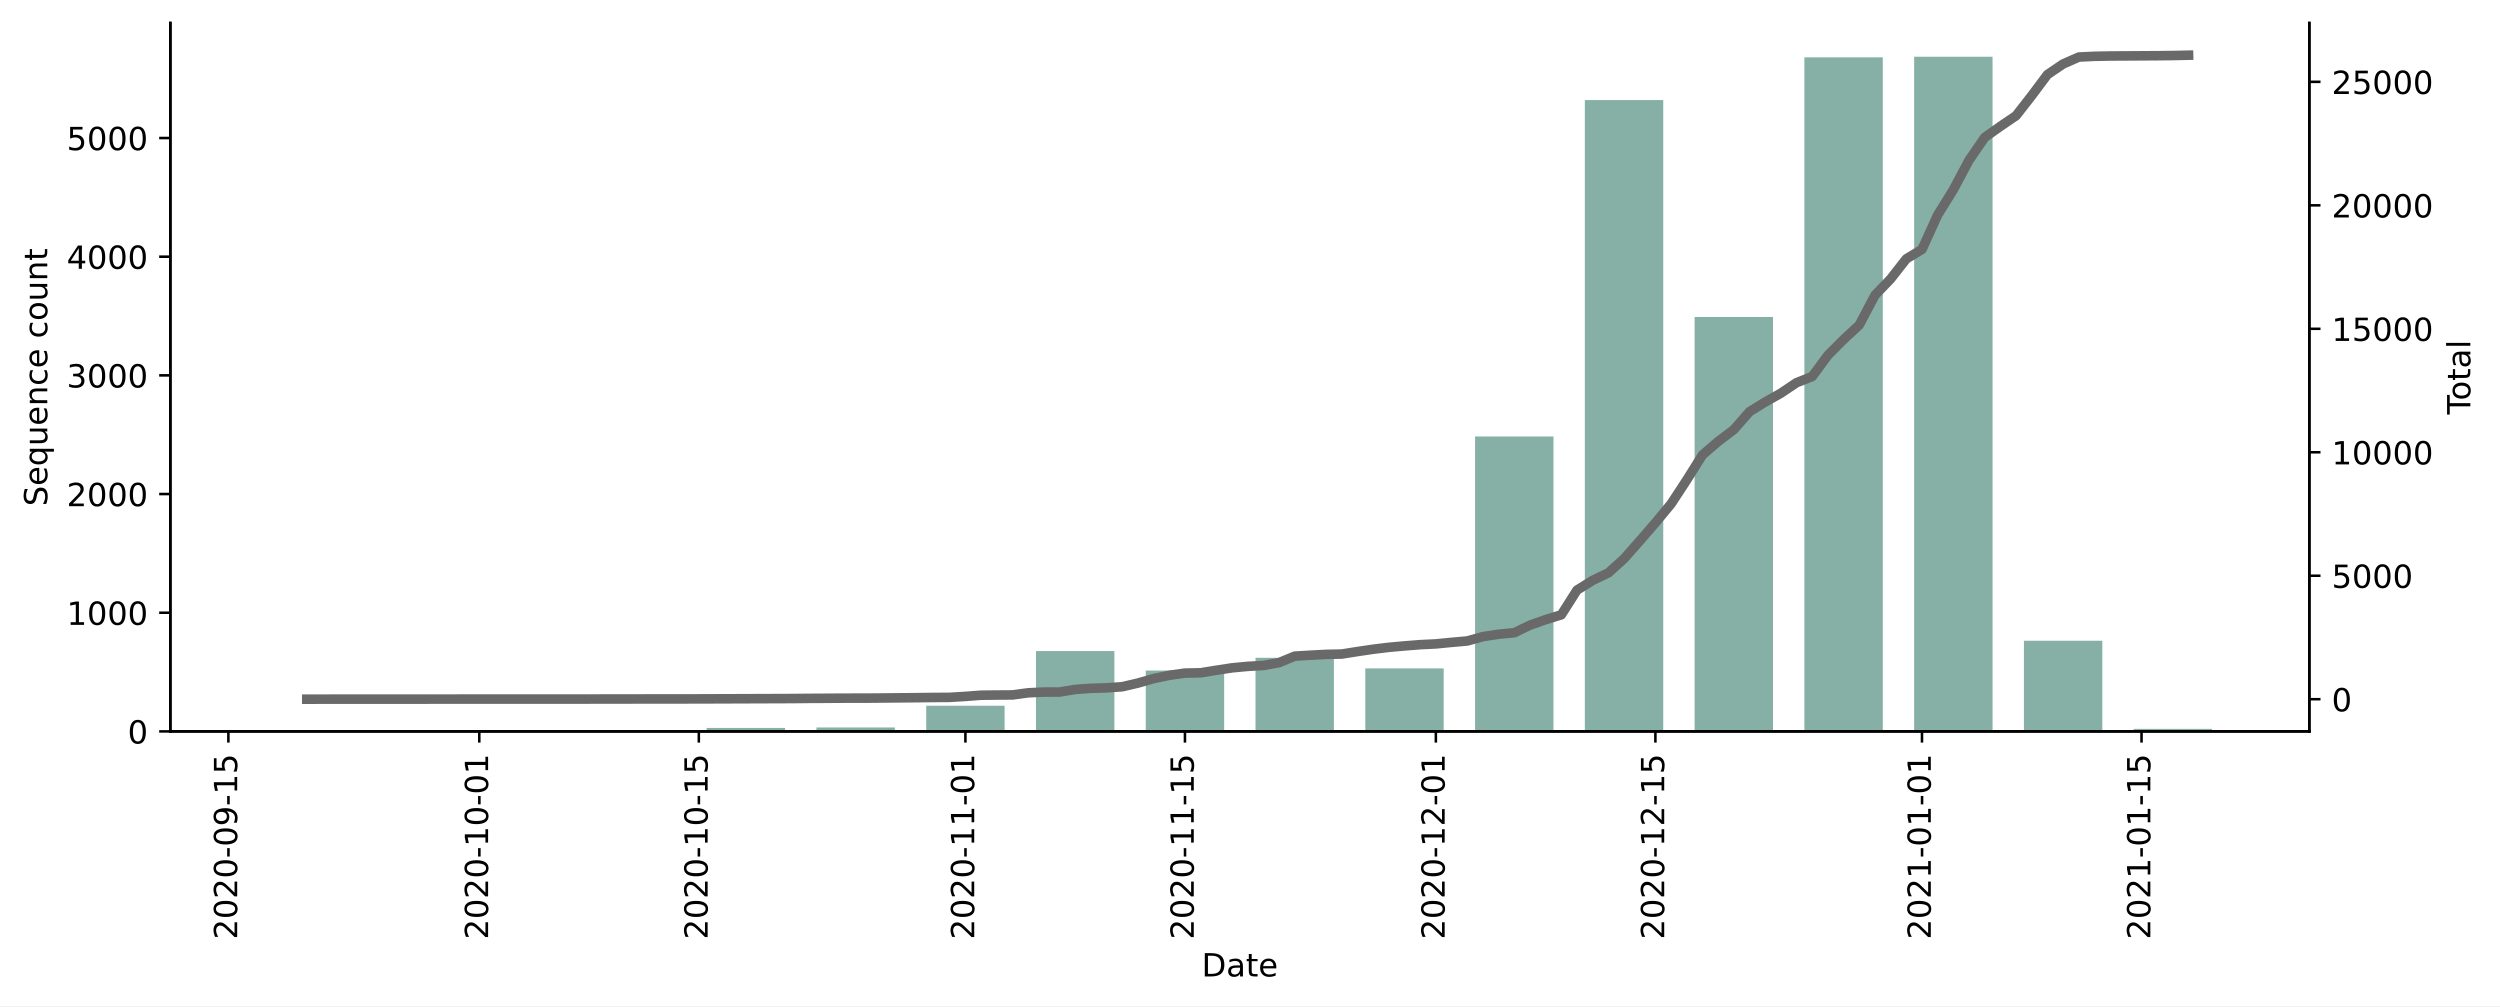
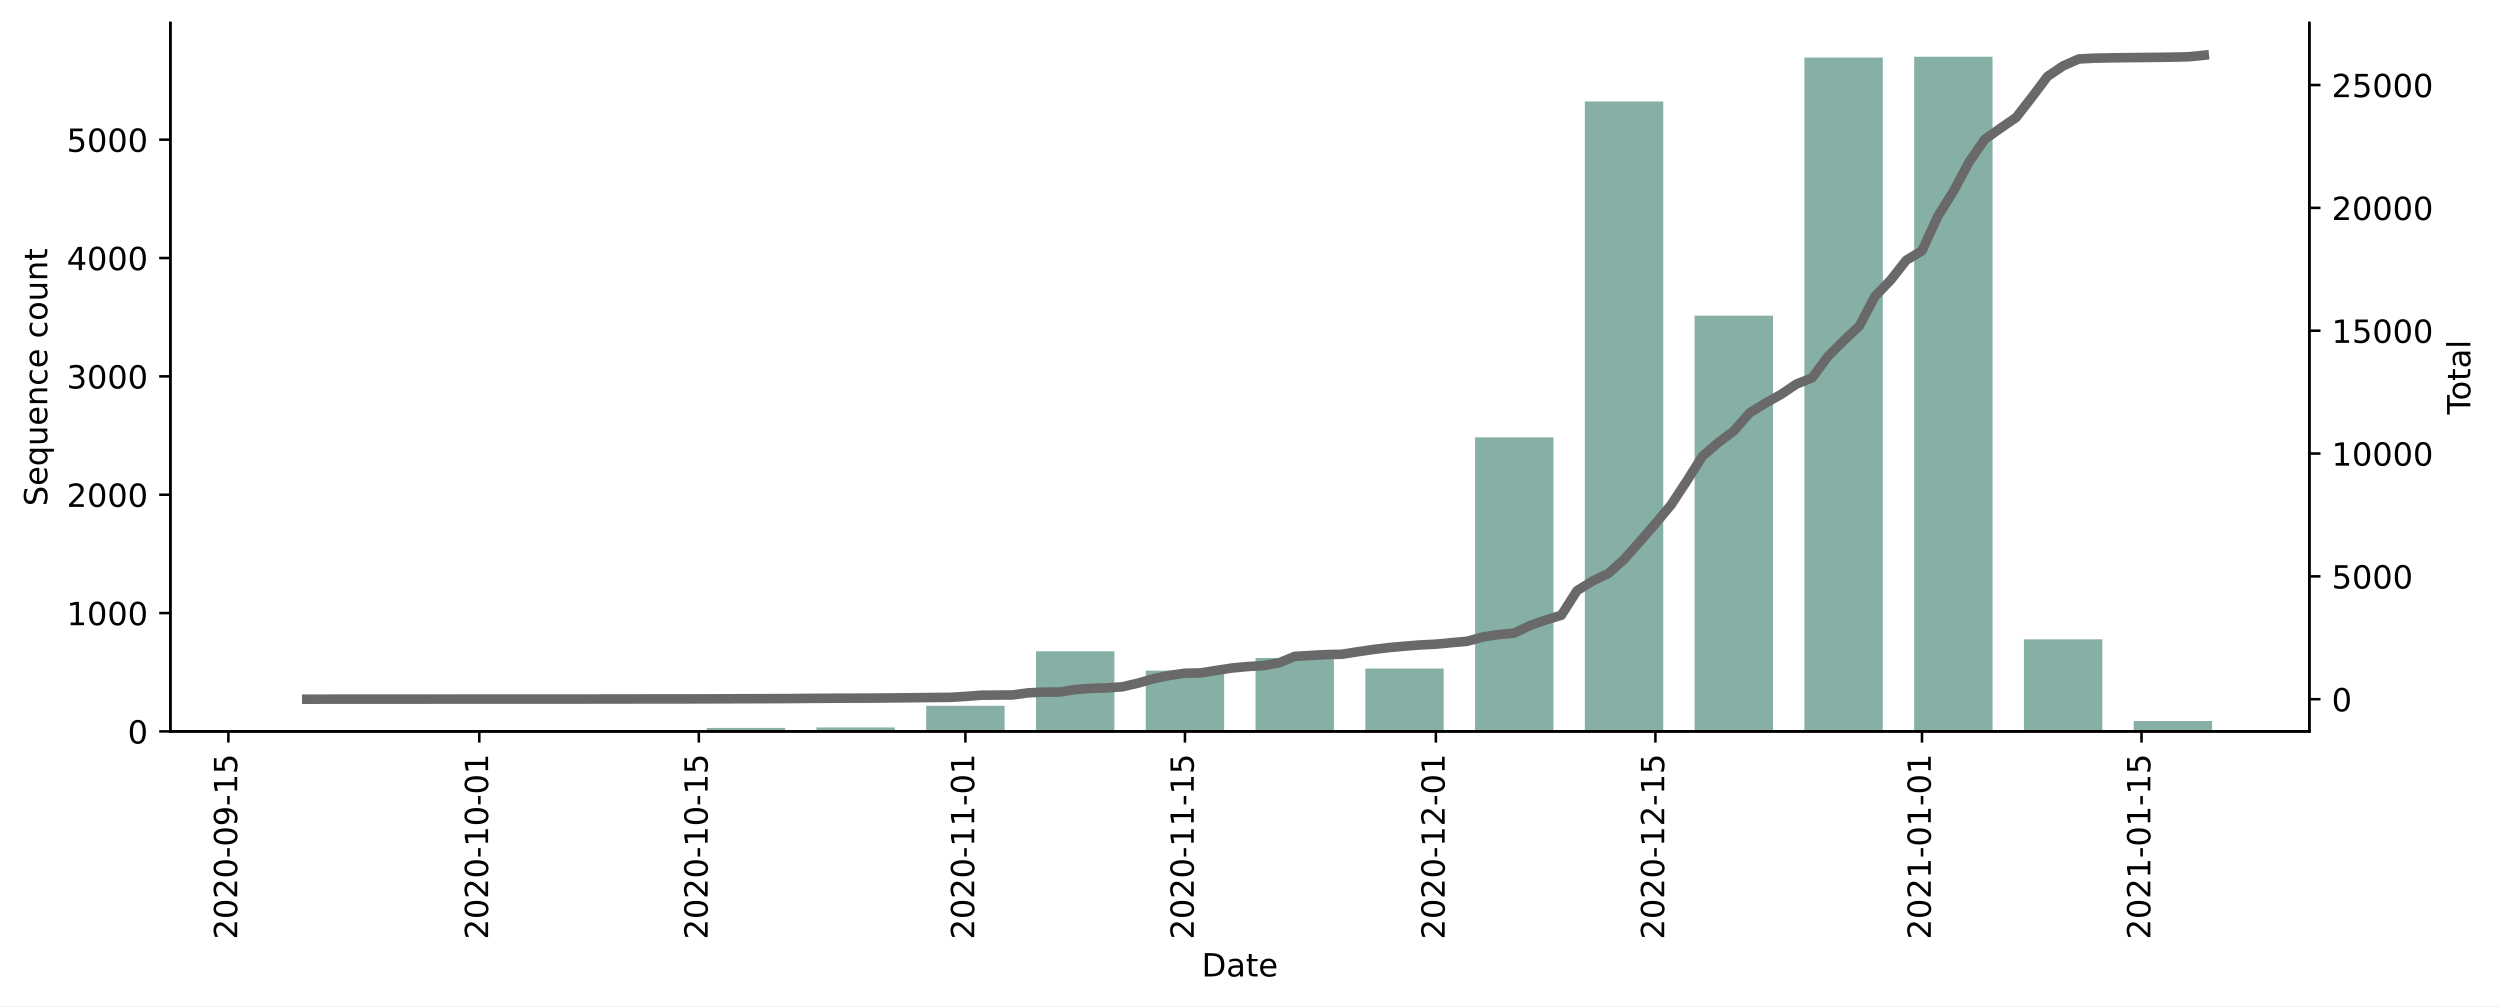
<svg xmlns="http://www.w3.org/2000/svg" xmlns:xlink="http://www.w3.org/1999/xlink" height="314.954pt" version="1.1" viewBox="0 0 782.619 314.954" width="782.619pt">
  <defs>
    <style type="text/css">*{stroke-linecap:butt;stroke-linejoin:round;}</style>
  </defs>
  <g id="figure_1">
    <g id="patch_1">
      <path d="M 0 314.954  L 782.619 314.954  L 782.619 0  L 0 0  z " style="fill:#ffffff;" />
    </g>
    <g id="axes_1">
      <g id="patch_2">
        <path d="M 53.328 228.96  L 722.928 228.96  L 722.928 7.2  L 53.328 7.2  z " style="fill:#ffffff;" />
      </g>
      <g id="patch_3">
-         <path clip-path="url(#pf64f28a100)" d="M 83.764 228.96  L 108.31 228.96  L 108.31 228.849  L 83.764 228.849  z " style="fill:#86b0a6;" />
+         <path clip-path="url(#pe768610cd9)" d="M 83.764 228.96  L 108.31 228.96  L 108.31 228.849  L 83.764 228.849  z " style="fill:#86b0a6;" />
      </g>
      <g id="patch_4">
-         <path clip-path="url(#pf64f28a100)" d="M 118.128 228.96  L 142.674 228.96  L 142.674 228.849  L 118.128 228.849  z " style="fill:#86b0a6;" />
+         <path clip-path="url(#pe768610cd9)" d="M 118.128 228.96  L 142.674 228.96  L 142.674 228.849  L 118.128 228.849  z " style="fill:#86b0a6;" />
      </g>
      <g id="patch_5">
-         <path clip-path="url(#pf64f28a100)" d="M 152.492 228.96  L 177.037 228.96  L 177.037 228.923  L 152.492 228.923  z " style="fill:#86b0a6;" />
+         <path clip-path="url(#pe768610cd9)" d="M 152.492 228.96  L 177.037 228.96  L 177.037 228.923  L 152.492 228.923  z " style="fill:#86b0a6;" />
      </g>
      <g id="patch_6">
-         <path clip-path="url(#pf64f28a100)" d="M 186.855 228.96  L 211.401 228.96  L 211.401 228.737  L 186.855 228.737  z " style="fill:#86b0a6;" />
+         <path clip-path="url(#pe768610cd9)" d="M 186.855 228.96  L 211.401 228.96  L 211.401 228.738  L 186.855 228.738  z " style="fill:#86b0a6;" />
      </g>
      <g id="patch_7">
-         <path clip-path="url(#pf64f28a100)" d="M 221.219 228.96  L 245.764 228.96  L 245.764 227.883  L 221.219 227.883  z " style="fill:#86b0a6;" />
+         <path clip-path="url(#pe768610cd9)" d="M 221.219 228.96  L 245.764 228.96  L 245.764 227.886  L 221.219 227.886  z " style="fill:#86b0a6;" />
      </g>
      <g id="patch_8">
-         <path clip-path="url(#pf64f28a100)" d="M 255.583 228.96  L 280.128 228.96  L 280.128 227.734  L 255.583 227.734  z " style="fill:#86b0a6;" />
+         <path clip-path="url(#pe768610cd9)" d="M 255.583 228.96  L 280.128 228.96  L 280.128 227.737  L 255.583 227.737  z " style="fill:#86b0a6;" />
      </g>
      <g id="patch_9">
-         <path clip-path="url(#pf64f28a100)" d="M 289.946 228.96  L 314.492 228.96  L 314.492 220.936  L 289.946 220.936  z " style="fill:#86b0a6;" />
+         <path clip-path="url(#pe768610cd9)" d="M 289.946 228.96  L 314.492 228.96  L 314.492 220.958  L 289.946 220.958  z " style="fill:#86b0a6;" />
      </g>
      <g id="patch_10">
-         <path clip-path="url(#pf64f28a100)" d="M 324.31 228.96  L 348.855 228.96  L 348.855 203.809  L 324.31 203.809  z " style="fill:#86b0a6;" />
+         <path clip-path="url(#pe768610cd9)" d="M 324.31 228.96  L 348.855 228.96  L 348.855 203.88  L 324.31 203.88  z " style="fill:#86b0a6;" />
      </g>
      <g id="patch_11">
-         <path clip-path="url(#pf64f28a100)" d="M 358.674 228.96  L 383.219 228.96  L 383.219 209.902  L 358.674 209.902  z " style="fill:#86b0a6;" />
+         <path clip-path="url(#pe768610cd9)" d="M 358.674 228.96  L 383.219 228.96  L 383.219 209.955  L 358.674 209.955  z " style="fill:#86b0a6;" />
      </g>
      <g id="patch_12">
-         <path clip-path="url(#pf64f28a100)" d="M 393.037 228.96  L 417.583 228.96  L 417.583 205.927  L 393.037 205.927  z " style="fill:#86b0a6;" />
+         <path clip-path="url(#pe768610cd9)" d="M 393.037 228.96  L 417.583 228.96  L 417.583 205.991  L 393.037 205.991  z " style="fill:#86b0a6;" />
      </g>
      <g id="patch_13">
-         <path clip-path="url(#pf64f28a100)" d="M 427.401 228.96  L 451.946 228.96  L 451.946 209.233  L 427.401 209.233  z " style="fill:#86b0a6;" />
+         <path clip-path="url(#pe768610cd9)" d="M 427.401 228.96  L 451.946 228.96  L 451.946 209.289  L 427.401 209.289  z " style="fill:#86b0a6;" />
      </g>
      <g id="patch_14">
-         <path clip-path="url(#pf64f28a100)" d="M 461.764 228.96  L 486.31 228.96  L 486.31 136.641  L 461.764 136.641  z " style="fill:#86b0a6;" />
+         <path clip-path="url(#pe768610cd9)" d="M 461.764 228.96  L 486.31 228.96  L 486.31 136.9  L 461.764 136.9  z " style="fill:#86b0a6;" />
      </g>
      <g id="patch_15">
-         <path clip-path="url(#pf64f28a100)" d="M 496.128 228.96  L 520.674 228.96  L 520.674 31.32  L 496.128 31.32  z " style="fill:#86b0a6;" />
+         <path clip-path="url(#pe768610cd9)" d="M 496.128 228.96  L 520.674 228.96  L 520.674 31.763  L 496.128 31.763  z " style="fill:#86b0a6;" />
      </g>
      <g id="patch_16">
-         <path clip-path="url(#pf64f28a100)" d="M 530.492 228.96  L 555.037 228.96  L 555.037 99.231  L 530.492 99.231  z " style="fill:#86b0a6;" />
+         <path clip-path="url(#pe768610cd9)" d="M 530.492 228.96  L 555.037 228.96  L 555.037 98.817  L 530.492 98.817  z " style="fill:#86b0a6;" />
      </g>
      <g id="patch_17">
-         <path clip-path="url(#pf64f28a100)" d="M 564.855 228.96  L 589.401 228.96  L 589.401 17.946  L 564.855 17.946  z " style="fill:#86b0a6;" />
+         <path clip-path="url(#pe768610cd9)" d="M 564.855 228.96  L 589.401 228.96  L 589.401 18.019  L 564.855 18.019  z " style="fill:#86b0a6;" />
      </g>
      <g id="patch_18">
-         <path clip-path="url(#pf64f28a100)" d="M 599.219 228.96  L 623.764 228.96  L 623.764 17.76  L 599.219 17.76  z " style="fill:#86b0a6;" />
+         <path clip-path="url(#pe768610cd9)" d="M 599.219 228.96  L 623.764 228.96  L 623.764 17.76  L 599.219 17.76  z " style="fill:#86b0a6;" />
      </g>
      <g id="patch_19">
-         <path clip-path="url(#pf64f28a100)" d="M 633.583 228.96  L 658.128 228.96  L 658.128 200.577  L 633.583 200.577  z " style="fill:#86b0a6;" />
+         <path clip-path="url(#pe768610cd9)" d="M 633.583 228.96  L 658.128 228.96  L 658.128 200.138  L 633.583 200.138  z " style="fill:#86b0a6;" />
      </g>
      <g id="patch_20">
-         <path clip-path="url(#pf64f28a100)" d="M 667.946 228.96  L 692.492 228.96  L 692.492 228.18  L 667.946 228.18  z " style="fill:#86b0a6;" />
+         <path clip-path="url(#pe768610cd9)" d="M 667.946 228.96  L 692.492 228.96  L 692.492 225.7  L 667.946 225.7  z " style="fill:#86b0a6;" />
      </g>
      <g id="matplotlib.axis_1">
        <g id="xtick_1">
          <g id="line2d_1">
            <defs>
-               <path d="M 0 0  L 0 3.5  " id="ma7236c4610" style="stroke:#000000;stroke-width:0.8;" />
+               <path d="M 0 0  L 0 3.5  " id="m9753670682" style="stroke:#000000;stroke-width:0.8;" />
            </defs>
            <g>
-               <use style="stroke:#000000;stroke-width:0.8;" x="71.492" xlink:href="#ma7236c4610" y="228.96" />
+               <use style="stroke:#000000;stroke-width:0.8;" x="71.492" xlink:href="#m9753670682" y="228.96" />
            </g>
          </g>
          <g id="text_1">
            <g transform="translate(74.25114 294.0756)rotate(-90)scale(0.1 -0.1)">
              <defs>
                <path d="M 19.188 8.297  L 53.609 8.297  L 53.609 0  L 7.328 0  L 7.328 8.297  Q 12.938 14.109 22.625 23.891  Q 32.328 33.688 34.812 36.531  Q 39.547 41.844 41.422 45.531  Q 43.312 49.219 43.312 52.781  Q 43.312 58.594 39.234 62.25  Q 35.156 65.922 28.609 65.922  Q 23.969 65.922 18.812 64.312  Q 13.672 62.703 7.812 59.422  L 7.812 69.391  Q 13.766 71.781 18.938 73  Q 24.125 74.219 28.422 74.219  Q 39.75 74.219 46.484 68.547  Q 53.219 62.891 53.219 53.422  Q 53.219 48.922 51.531 44.891  Q 49.859 40.875 45.406 35.406  Q 44.188 33.984 37.641 27.219  Q 31.109 20.453 19.188 8.297  z " id="DejaVuSans-50" />
                <path d="M 31.781 66.406  Q 24.172 66.406 20.328 58.906  Q 16.5 51.422 16.5 36.375  Q 16.5 21.391 20.328 13.891  Q 24.172 6.391 31.781 6.391  Q 39.453 6.391 43.281 13.891  Q 47.125 21.391 47.125 36.375  Q 47.125 51.422 43.281 58.906  Q 39.453 66.406 31.781 66.406  z M 31.781 74.219  Q 44.047 74.219 50.516 64.516  Q 56.984 54.828 56.984 36.375  Q 56.984 17.969 50.516 8.266  Q 44.047 -1.422 31.781 -1.422  Q 19.531 -1.422 13.062 8.266  Q 6.594 17.969 6.594 36.375  Q 6.594 54.828 13.062 64.516  Q 19.531 74.219 31.781 74.219  z " id="DejaVuSans-48" />
                <path d="M 4.891 31.391  L 31.203 31.391  L 31.203 23.391  L 4.891 23.391  z " id="DejaVuSans-45" />
                <path d="M 10.984 1.516  L 10.984 10.5  Q 14.703 8.734 18.5 7.812  Q 22.312 6.891 25.984 6.891  Q 35.75 6.891 40.891 13.453  Q 46.047 20.016 46.781 33.406  Q 43.953 29.203 39.594 26.953  Q 35.25 24.703 29.984 24.703  Q 19.047 24.703 12.672 31.312  Q 6.297 37.938 6.297 49.422  Q 6.297 60.641 12.938 67.422  Q 19.578 74.219 30.609 74.219  Q 43.266 74.219 49.922 64.516  Q 56.594 54.828 56.594 36.375  Q 56.594 19.141 48.406 8.859  Q 40.234 -1.422 26.422 -1.422  Q 22.703 -1.422 18.891 -0.688  Q 15.094 0.047 10.984 1.516  z M 30.609 32.422  Q 37.25 32.422 41.125 36.953  Q 45.016 41.5 45.016 49.422  Q 45.016 57.281 41.125 61.844  Q 37.25 66.406 30.609 66.406  Q 23.969 66.406 20.094 61.844  Q 16.219 57.281 16.219 49.422  Q 16.219 41.5 20.094 36.953  Q 23.969 32.422 30.609 32.422  z " id="DejaVuSans-57" />
                <path d="M 12.406 8.297  L 28.516 8.297  L 28.516 63.922  L 10.984 60.406  L 10.984 69.391  L 28.422 72.906  L 38.281 72.906  L 38.281 8.297  L 54.391 8.297  L 54.391 0  L 12.406 0  z " id="DejaVuSans-49" />
                <path d="M 10.797 72.906  L 49.516 72.906  L 49.516 64.594  L 19.828 64.594  L 19.828 46.734  Q 21.969 47.469 24.109 47.828  Q 26.266 48.188 28.422 48.188  Q 40.625 48.188 47.75 41.5  Q 54.891 34.812 54.891 23.391  Q 54.891 11.625 47.562 5.094  Q 40.234 -1.422 26.906 -1.422  Q 22.312 -1.422 17.547 -0.641  Q 12.797 0.141 7.719 1.703  L 7.719 11.625  Q 12.109 9.234 16.797 8.062  Q 21.484 6.891 26.703 6.891  Q 35.156 6.891 40.078 11.328  Q 45.016 15.766 45.016 23.391  Q 45.016 31 40.078 35.438  Q 35.156 39.891 26.703 39.891  Q 22.75 39.891 18.812 39.016  Q 14.891 38.141 10.797 36.281  z " id="DejaVuSans-53" />
              </defs>
              <use xlink:href="#DejaVuSans-50" />
              <use x="63.623" xlink:href="#DejaVuSans-48" />
              <use x="127.246" xlink:href="#DejaVuSans-50" />
              <use x="190.869" xlink:href="#DejaVuSans-48" />
              <use x="254.492" xlink:href="#DejaVuSans-45" />
              <use x="290.576" xlink:href="#DejaVuSans-48" />
              <use x="354.199" xlink:href="#DejaVuSans-57" />
              <use x="417.822" xlink:href="#DejaVuSans-45" />
              <use x="453.906" xlink:href="#DejaVuSans-49" />
              <use x="517.529" xlink:href="#DejaVuSans-53" />
            </g>
          </g>
        </g>
        <g id="xtick_2">
          <g id="line2d_2">
            <g>
-               <use style="stroke:#000000;stroke-width:0.8;" x="150.037" xlink:href="#ma7236c4610" y="228.96" />
+               <use style="stroke:#000000;stroke-width:0.8;" x="150.037" xlink:href="#m9753670682" y="228.96" />
            </g>
          </g>
          <g id="text_2">
            <g transform="translate(152.7966 294.0756)rotate(-90)scale(0.1 -0.1)">
              <use xlink:href="#DejaVuSans-50" />
              <use x="63.623" xlink:href="#DejaVuSans-48" />
              <use x="127.246" xlink:href="#DejaVuSans-50" />
              <use x="190.869" xlink:href="#DejaVuSans-48" />
              <use x="254.492" xlink:href="#DejaVuSans-45" />
              <use x="290.576" xlink:href="#DejaVuSans-49" />
              <use x="354.199" xlink:href="#DejaVuSans-48" />
              <use x="417.822" xlink:href="#DejaVuSans-45" />
              <use x="453.906" xlink:href="#DejaVuSans-48" />
              <use x="517.529" xlink:href="#DejaVuSans-49" />
            </g>
          </g>
        </g>
        <g id="xtick_3">
          <g id="line2d_3">
            <g>
-               <use style="stroke:#000000;stroke-width:0.8;" x="218.764" xlink:href="#ma7236c4610" y="228.96" />
+               <use style="stroke:#000000;stroke-width:0.8;" x="218.764" xlink:href="#m9753670682" y="228.96" />
            </g>
          </g>
          <g id="text_3">
            <g transform="translate(221.5239 294.0756)rotate(-90)scale(0.1 -0.1)">
              <use xlink:href="#DejaVuSans-50" />
              <use x="63.623" xlink:href="#DejaVuSans-48" />
              <use x="127.246" xlink:href="#DejaVuSans-50" />
              <use x="190.869" xlink:href="#DejaVuSans-48" />
              <use x="254.492" xlink:href="#DejaVuSans-45" />
              <use x="290.576" xlink:href="#DejaVuSans-49" />
              <use x="354.199" xlink:href="#DejaVuSans-48" />
              <use x="417.822" xlink:href="#DejaVuSans-45" />
              <use x="453.906" xlink:href="#DejaVuSans-49" />
              <use x="517.529" xlink:href="#DejaVuSans-53" />
            </g>
          </g>
        </g>
        <g id="xtick_4">
          <g id="line2d_4">
            <g>
-               <use style="stroke:#000000;stroke-width:0.8;" x="302.219" xlink:href="#ma7236c4610" y="228.96" />
+               <use style="stroke:#000000;stroke-width:0.8;" x="302.219" xlink:href="#m9753670682" y="228.96" />
            </g>
          </g>
          <g id="text_4">
            <g transform="translate(304.9784 294.0756)rotate(-90)scale(0.1 -0.1)">
              <use xlink:href="#DejaVuSans-50" />
              <use x="63.623" xlink:href="#DejaVuSans-48" />
              <use x="127.246" xlink:href="#DejaVuSans-50" />
              <use x="190.869" xlink:href="#DejaVuSans-48" />
              <use x="254.492" xlink:href="#DejaVuSans-45" />
              <use x="290.576" xlink:href="#DejaVuSans-49" />
              <use x="354.199" xlink:href="#DejaVuSans-49" />
              <use x="417.822" xlink:href="#DejaVuSans-45" />
              <use x="453.906" xlink:href="#DejaVuSans-48" />
              <use x="517.529" xlink:href="#DejaVuSans-49" />
            </g>
          </g>
        </g>
        <g id="xtick_5">
          <g id="line2d_5">
            <g>
-               <use style="stroke:#000000;stroke-width:0.8;" x="370.946" xlink:href="#ma7236c4610" y="228.96" />
+               <use style="stroke:#000000;stroke-width:0.8;" x="370.946" xlink:href="#m9753670682" y="228.96" />
            </g>
          </g>
          <g id="text_5">
            <g transform="translate(373.7057 294.0756)rotate(-90)scale(0.1 -0.1)">
              <use xlink:href="#DejaVuSans-50" />
              <use x="63.623" xlink:href="#DejaVuSans-48" />
              <use x="127.246" xlink:href="#DejaVuSans-50" />
              <use x="190.869" xlink:href="#DejaVuSans-48" />
              <use x="254.492" xlink:href="#DejaVuSans-45" />
              <use x="290.576" xlink:href="#DejaVuSans-49" />
              <use x="354.199" xlink:href="#DejaVuSans-49" />
              <use x="417.822" xlink:href="#DejaVuSans-45" />
              <use x="453.906" xlink:href="#DejaVuSans-49" />
              <use x="517.529" xlink:href="#DejaVuSans-53" />
            </g>
          </g>
        </g>
        <g id="xtick_6">
          <g id="line2d_6">
            <g>
-               <use style="stroke:#000000;stroke-width:0.8;" x="449.492" xlink:href="#ma7236c4610" y="228.96" />
+               <use style="stroke:#000000;stroke-width:0.8;" x="449.492" xlink:href="#m9753670682" y="228.96" />
            </g>
          </g>
          <g id="text_6">
            <g transform="translate(452.2511 294.0756)rotate(-90)scale(0.1 -0.1)">
              <use xlink:href="#DejaVuSans-50" />
              <use x="63.623" xlink:href="#DejaVuSans-48" />
              <use x="127.246" xlink:href="#DejaVuSans-50" />
              <use x="190.869" xlink:href="#DejaVuSans-48" />
              <use x="254.492" xlink:href="#DejaVuSans-45" />
              <use x="290.576" xlink:href="#DejaVuSans-49" />
              <use x="354.199" xlink:href="#DejaVuSans-50" />
              <use x="417.822" xlink:href="#DejaVuSans-45" />
              <use x="453.906" xlink:href="#DejaVuSans-48" />
              <use x="517.529" xlink:href="#DejaVuSans-49" />
            </g>
          </g>
        </g>
        <g id="xtick_7">
          <g id="line2d_7">
            <g>
-               <use style="stroke:#000000;stroke-width:0.8;" x="518.219" xlink:href="#ma7236c4610" y="228.96" />
+               <use style="stroke:#000000;stroke-width:0.8;" x="518.219" xlink:href="#m9753670682" y="228.96" />
            </g>
          </g>
          <g id="text_7">
            <g transform="translate(520.9784 294.0756)rotate(-90)scale(0.1 -0.1)">
              <use xlink:href="#DejaVuSans-50" />
              <use x="63.623" xlink:href="#DejaVuSans-48" />
              <use x="127.246" xlink:href="#DejaVuSans-50" />
              <use x="190.869" xlink:href="#DejaVuSans-48" />
              <use x="254.492" xlink:href="#DejaVuSans-45" />
              <use x="290.576" xlink:href="#DejaVuSans-49" />
              <use x="354.199" xlink:href="#DejaVuSans-50" />
              <use x="417.822" xlink:href="#DejaVuSans-45" />
              <use x="453.906" xlink:href="#DejaVuSans-49" />
              <use x="517.529" xlink:href="#DejaVuSans-53" />
            </g>
          </g>
        </g>
        <g id="xtick_8">
          <g id="line2d_8">
            <g>
-               <use style="stroke:#000000;stroke-width:0.8;" x="601.674" xlink:href="#ma7236c4610" y="228.96" />
+               <use style="stroke:#000000;stroke-width:0.8;" x="601.674" xlink:href="#m9753670682" y="228.96" />
            </g>
          </g>
          <g id="text_8">
            <g transform="translate(604.433 294.0756)rotate(-90)scale(0.1 -0.1)">
              <use xlink:href="#DejaVuSans-50" />
              <use x="63.623" xlink:href="#DejaVuSans-48" />
              <use x="127.246" xlink:href="#DejaVuSans-50" />
              <use x="190.869" xlink:href="#DejaVuSans-49" />
              <use x="254.492" xlink:href="#DejaVuSans-45" />
              <use x="290.576" xlink:href="#DejaVuSans-48" />
              <use x="354.199" xlink:href="#DejaVuSans-49" />
              <use x="417.822" xlink:href="#DejaVuSans-45" />
              <use x="453.906" xlink:href="#DejaVuSans-48" />
              <use x="517.529" xlink:href="#DejaVuSans-49" />
            </g>
          </g>
        </g>
        <g id="xtick_9">
          <g id="line2d_9">
            <g>
-               <use style="stroke:#000000;stroke-width:0.8;" x="670.401" xlink:href="#ma7236c4610" y="228.96" />
+               <use style="stroke:#000000;stroke-width:0.8;" x="670.401" xlink:href="#m9753670682" y="228.96" />
            </g>
          </g>
          <g id="text_9">
            <g transform="translate(673.1602 294.0756)rotate(-90)scale(0.1 -0.1)">
              <use xlink:href="#DejaVuSans-50" />
              <use x="63.623" xlink:href="#DejaVuSans-48" />
              <use x="127.246" xlink:href="#DejaVuSans-50" />
              <use x="190.869" xlink:href="#DejaVuSans-49" />
              <use x="254.492" xlink:href="#DejaVuSans-45" />
              <use x="290.576" xlink:href="#DejaVuSans-48" />
              <use x="354.199" xlink:href="#DejaVuSans-49" />
              <use x="417.822" xlink:href="#DejaVuSans-45" />
              <use x="453.906" xlink:href="#DejaVuSans-49" />
              <use x="517.529" xlink:href="#DejaVuSans-53" />
            </g>
          </g>
        </g>
        <g id="text_10">
          <g transform="translate(376.1773 305.6741)scale(0.1 -0.1)">
            <defs>
              <path d="M 19.672 64.797  L 19.672 8.109  L 31.594 8.109  Q 46.688 8.109 53.688 14.938  Q 60.688 21.781 60.688 36.531  Q 60.688 51.172 53.688 57.984  Q 46.688 64.797 31.594 64.797  z M 9.812 72.906  L 30.078 72.906  Q 51.266 72.906 61.172 64.094  Q 71.094 55.281 71.094 36.531  Q 71.094 17.672 61.125 8.828  Q 51.172 0 30.078 0  L 9.812 0  z " id="DejaVuSans-68" />
              <path d="M 34.281 27.484  Q 23.391 27.484 19.188 25  Q 14.984 22.516 14.984 16.5  Q 14.984 11.719 18.141 8.906  Q 21.297 6.109 26.703 6.109  Q 34.188 6.109 38.703 11.406  Q 43.219 16.703 43.219 25.484  L 43.219 27.484  z M 52.203 31.203  L 52.203 0  L 43.219 0  L 43.219 8.297  Q 40.141 3.328 35.547 0.953  Q 30.953 -1.422 24.312 -1.422  Q 15.922 -1.422 10.953 3.297  Q 6 8.016 6 15.922  Q 6 25.141 12.172 29.828  Q 18.359 34.516 30.609 34.516  L 43.219 34.516  L 43.219 35.406  Q 43.219 41.609 39.141 45  Q 35.062 48.391 27.688 48.391  Q 23 48.391 18.547 47.266  Q 14.109 46.141 10.016 43.891  L 10.016 52.203  Q 14.938 54.109 19.578 55.047  Q 24.219 56 28.609 56  Q 40.484 56 46.344 49.844  Q 52.203 43.703 52.203 31.203  z " id="DejaVuSans-97" />
              <path d="M 18.312 70.219  L 18.312 54.688  L 36.812 54.688  L 36.812 47.703  L 18.312 47.703  L 18.312 18.016  Q 18.312 11.328 20.141 9.422  Q 21.969 7.516 27.594 7.516  L 36.812 7.516  L 36.812 0  L 27.594 0  Q 17.188 0 13.234 3.875  Q 9.281 7.766 9.281 18.016  L 9.281 47.703  L 2.688 47.703  L 2.688 54.688  L 9.281 54.688  L 9.281 70.219  z " id="DejaVuSans-116" />
              <path d="M 56.203 29.594  L 56.203 25.203  L 14.891 25.203  Q 15.484 15.922 20.484 11.062  Q 25.484 6.203 34.422 6.203  Q 39.594 6.203 44.453 7.469  Q 49.312 8.734 54.109 11.281  L 54.109 2.781  Q 49.266 0.734 44.188 -0.344  Q 39.109 -1.422 33.891 -1.422  Q 20.797 -1.422 13.156 6.188  Q 5.516 13.812 5.516 26.812  Q 5.516 40.234 12.766 48.109  Q 20.016 56 32.328 56  Q 43.359 56 49.781 48.891  Q 56.203 41.797 56.203 29.594  z M 47.219 32.234  Q 47.125 39.594 43.094 43.984  Q 39.062 48.391 32.422 48.391  Q 24.906 48.391 20.391 44.141  Q 15.875 39.891 15.188 32.172  z " id="DejaVuSans-101" />
            </defs>
            <use xlink:href="#DejaVuSans-68" />
            <use x="77.002" xlink:href="#DejaVuSans-97" />
            <use x="138.281" xlink:href="#DejaVuSans-116" />
            <use x="177.49" xlink:href="#DejaVuSans-101" />
          </g>
        </g>
      </g>
      <g id="matplotlib.axis_2">
        <g id="ytick_1">
          <g id="line2d_10">
            <defs>
-               <path d="M 0 0  L -3.5 0  " id="ma48a565b5d" style="stroke:#000000;stroke-width:0.8;" />
+               <path d="M 0 0  L -3.5 0  " id="mdeef27eeb4" style="stroke:#000000;stroke-width:0.8;" />
            </defs>
            <g>
-               <use style="stroke:#000000;stroke-width:0.8;" x="53.328" xlink:href="#ma48a565b5d" y="228.96" />
+               <use style="stroke:#000000;stroke-width:0.8;" x="53.328" xlink:href="#mdeef27eeb4" y="228.96" />
            </g>
          </g>
          <g id="text_11">
            <g transform="translate(39.96563 232.7592)scale(0.1 -0.1)">
              <use xlink:href="#DejaVuSans-48" />
            </g>
          </g>
        </g>
        <g id="ytick_2">
          <g id="line2d_11">
            <g>
-               <use style="stroke:#000000;stroke-width:0.8;" x="53.328" xlink:href="#ma48a565b5d" y="191.81" />
+               <use style="stroke:#000000;stroke-width:0.8;" x="53.328" xlink:href="#mdeef27eeb4" y="191.914" />
            </g>
          </g>
          <g id="text_12">
-             <g transform="translate(20.87813 195.6088)scale(0.1 -0.1)">
+             <g transform="translate(20.87813 195.7131)scale(0.1 -0.1)">
              <use xlink:href="#DejaVuSans-49" />
              <use x="63.623" xlink:href="#DejaVuSans-48" />
              <use x="127.246" xlink:href="#DejaVuSans-48" />
              <use x="190.869" xlink:href="#DejaVuSans-48" />
            </g>
          </g>
        </g>
        <g id="ytick_3">
          <g id="line2d_12">
            <g>
-               <use style="stroke:#000000;stroke-width:0.8;" x="53.328" xlink:href="#ma48a565b5d" y="154.659" />
+               <use style="stroke:#000000;stroke-width:0.8;" x="53.328" xlink:href="#mdeef27eeb4" y="154.868" />
            </g>
          </g>
          <g id="text_13">
-             <g transform="translate(20.87813 158.4584)scale(0.1 -0.1)">
+             <g transform="translate(20.87813 158.667)scale(0.1 -0.1)">
              <use xlink:href="#DejaVuSans-50" />
              <use x="63.623" xlink:href="#DejaVuSans-48" />
              <use x="127.246" xlink:href="#DejaVuSans-48" />
              <use x="190.869" xlink:href="#DejaVuSans-48" />
            </g>
          </g>
        </g>
        <g id="ytick_4">
          <g id="line2d_13">
            <g>
-               <use style="stroke:#000000;stroke-width:0.8;" x="53.328" xlink:href="#ma48a565b5d" y="117.509" />
+               <use style="stroke:#000000;stroke-width:0.8;" x="53.328" xlink:href="#mdeef27eeb4" y="117.822" />
            </g>
          </g>
          <g id="text_14">
-             <g transform="translate(20.87813 121.308)scale(0.1 -0.1)">
+             <g transform="translate(20.87813 121.6208)scale(0.1 -0.1)">
              <defs>
                <path d="M 40.578 39.312  Q 47.656 37.797 51.625 33  Q 55.609 28.219 55.609 21.188  Q 55.609 10.406 48.188 4.484  Q 40.766 -1.422 27.094 -1.422  Q 22.516 -1.422 17.656 -0.516  Q 12.797 0.391 7.625 2.203  L 7.625 11.719  Q 11.719 9.328 16.594 8.109  Q 21.484 6.891 26.812 6.891  Q 36.078 6.891 40.938 10.547  Q 45.797 14.203 45.797 21.188  Q 45.797 27.641 41.281 31.266  Q 36.766 34.906 28.719 34.906  L 20.219 34.906  L 20.219 43.016  L 29.109 43.016  Q 36.375 43.016 40.234 45.922  Q 44.094 48.828 44.094 54.297  Q 44.094 59.906 40.109 62.906  Q 36.141 65.922 28.719 65.922  Q 24.656 65.922 20.016 65.031  Q 15.375 64.156 9.812 62.312  L 9.812 71.094  Q 15.438 72.656 20.344 73.438  Q 25.25 74.219 29.594 74.219  Q 40.828 74.219 47.359 69.109  Q 53.906 64.016 53.906 55.328  Q 53.906 49.266 50.438 45.094  Q 46.969 40.922 40.578 39.312  z " id="DejaVuSans-51" />
              </defs>
              <use xlink:href="#DejaVuSans-51" />
              <use x="63.623" xlink:href="#DejaVuSans-48" />
              <use x="127.246" xlink:href="#DejaVuSans-48" />
              <use x="190.869" xlink:href="#DejaVuSans-48" />
            </g>
          </g>
        </g>
        <g id="ytick_5">
          <g id="line2d_14">
            <g>
-               <use style="stroke:#000000;stroke-width:0.8;" x="53.328" xlink:href="#ma48a565b5d" y="80.358" />
+               <use style="stroke:#000000;stroke-width:0.8;" x="53.328" xlink:href="#mdeef27eeb4" y="80.775" />
            </g>
          </g>
          <g id="text_15">
-             <g transform="translate(20.87813 84.15764)scale(0.1 -0.1)">
+             <g transform="translate(20.87813 84.57469)scale(0.1 -0.1)">
              <defs>
                <path d="M 37.797 64.312  L 12.891 25.391  L 37.797 25.391  z M 35.203 72.906  L 47.609 72.906  L 47.609 25.391  L 58.016 25.391  L 58.016 17.188  L 47.609 17.188  L 47.609 0  L 37.797 0  L 37.797 17.188  L 4.891 17.188  L 4.891 26.703  z " id="DejaVuSans-52" />
              </defs>
              <use xlink:href="#DejaVuSans-52" />
              <use x="63.623" xlink:href="#DejaVuSans-48" />
              <use x="127.246" xlink:href="#DejaVuSans-48" />
              <use x="190.869" xlink:href="#DejaVuSans-48" />
            </g>
          </g>
        </g>
        <g id="ytick_6">
          <g id="line2d_15">
            <g>
-               <use style="stroke:#000000;stroke-width:0.8;" x="53.328" xlink:href="#ma48a565b5d" y="43.208" />
+               <use style="stroke:#000000;stroke-width:0.8;" x="53.328" xlink:href="#mdeef27eeb4" y="43.729" />
            </g>
          </g>
          <g id="text_16">
-             <g transform="translate(20.87813 47.00724)scale(0.1 -0.1)">
+             <g transform="translate(20.87813 47.52856)scale(0.1 -0.1)">
              <use xlink:href="#DejaVuSans-53" />
              <use x="63.623" xlink:href="#DejaVuSans-48" />
              <use x="127.246" xlink:href="#DejaVuSans-48" />
              <use x="190.869" xlink:href="#DejaVuSans-48" />
            </g>
          </g>
        </g>
        <g id="text_17">
          <g transform="translate(14.79844 158.4402)rotate(-90)scale(0.1 -0.1)">
            <defs>
              <path d="M 53.516 70.516  L 53.516 60.891  Q 47.906 63.578 42.922 64.891  Q 37.938 66.219 33.297 66.219  Q 25.25 66.219 20.875 63.094  Q 16.5 59.969 16.5 54.203  Q 16.5 49.359 19.406 46.891  Q 22.312 44.438 30.422 42.922  L 36.375 41.703  Q 47.406 39.594 52.656 34.297  Q 57.906 29 57.906 20.125  Q 57.906 9.516 50.797 4.047  Q 43.703 -1.422 29.984 -1.422  Q 24.812 -1.422 18.969 -0.25  Q 13.141 0.922 6.891 3.219  L 6.891 13.375  Q 12.891 10.016 18.656 8.297  Q 24.422 6.594 29.984 6.594  Q 38.422 6.594 43.016 9.906  Q 47.609 13.234 47.609 19.391  Q 47.609 24.75 44.312 27.781  Q 41.016 30.812 33.5 32.328  L 27.484 33.5  Q 16.453 35.688 11.516 40.375  Q 6.594 45.062 6.594 53.422  Q 6.594 63.094 13.406 68.656  Q 20.219 74.219 32.172 74.219  Q 37.312 74.219 42.625 73.281  Q 47.953 72.359 53.516 70.516  z " id="DejaVuSans-83" />
              <path d="M 14.797 27.297  Q 14.797 17.391 18.875 11.75  Q 22.953 6.109 30.078 6.109  Q 37.203 6.109 41.297 11.75  Q 45.406 17.391 45.406 27.297  Q 45.406 37.203 41.297 42.844  Q 37.203 48.484 30.078 48.484  Q 22.953 48.484 18.875 42.844  Q 14.797 37.203 14.797 27.297  z M 45.406 8.203  Q 42.578 3.328 38.25 0.953  Q 33.938 -1.422 27.875 -1.422  Q 17.969 -1.422 11.734 6.484  Q 5.516 14.406 5.516 27.297  Q 5.516 40.188 11.734 48.094  Q 17.969 56 27.875 56  Q 33.938 56 38.25 53.625  Q 42.578 51.266 45.406 46.391  L 45.406 54.688  L 54.391 54.688  L 54.391 -20.797  L 45.406 -20.797  z " id="DejaVuSans-113" />
              <path d="M 8.5 21.578  L 8.5 54.688  L 17.484 54.688  L 17.484 21.922  Q 17.484 14.156 20.5 10.266  Q 23.531 6.391 29.594 6.391  Q 36.859 6.391 41.078 11.031  Q 45.312 15.672 45.312 23.688  L 45.312 54.688  L 54.297 54.688  L 54.297 0  L 45.312 0  L 45.312 8.406  Q 42.047 3.422 37.719 1  Q 33.406 -1.422 27.688 -1.422  Q 18.266 -1.422 13.375 4.438  Q 8.5 10.297 8.5 21.578  z M 31.109 56  z " id="DejaVuSans-117" />
              <path d="M 54.891 33.016  L 54.891 0  L 45.906 0  L 45.906 32.719  Q 45.906 40.484 42.875 44.328  Q 39.844 48.188 33.797 48.188  Q 26.516 48.188 22.312 43.547  Q 18.109 38.922 18.109 30.906  L 18.109 0  L 9.078 0  L 9.078 54.688  L 18.109 54.688  L 18.109 46.188  Q 21.344 51.125 25.703 53.562  Q 30.078 56 35.797 56  Q 45.219 56 50.047 50.172  Q 54.891 44.344 54.891 33.016  z " id="DejaVuSans-110" />
              <path d="M 48.781 52.594  L 48.781 44.188  Q 44.969 46.297 41.141 47.344  Q 37.312 48.391 33.406 48.391  Q 24.656 48.391 19.812 42.844  Q 14.984 37.312 14.984 27.297  Q 14.984 17.281 19.812 11.734  Q 24.656 6.203 33.406 6.203  Q 37.312 6.203 41.141 7.25  Q 44.969 8.297 48.781 10.406  L 48.781 2.094  Q 45.016 0.344 40.984 -0.531  Q 36.969 -1.422 32.422 -1.422  Q 20.062 -1.422 12.781 6.344  Q 5.516 14.109 5.516 27.297  Q 5.516 40.672 12.859 48.328  Q 20.219 56 33.016 56  Q 37.156 56 41.109 55.141  Q 45.062 54.297 48.781 52.594  z " id="DejaVuSans-99" />
              <path id="DejaVuSans-32" />
              <path d="M 30.609 48.391  Q 23.391 48.391 19.188 42.75  Q 14.984 37.109 14.984 27.297  Q 14.984 17.484 19.156 11.844  Q 23.344 6.203 30.609 6.203  Q 37.797 6.203 41.984 11.859  Q 46.188 17.531 46.188 27.297  Q 46.188 37.016 41.984 42.703  Q 37.797 48.391 30.609 48.391  z M 30.609 56  Q 42.328 56 49.016 48.375  Q 55.719 40.766 55.719 27.297  Q 55.719 13.875 49.016 6.219  Q 42.328 -1.422 30.609 -1.422  Q 18.844 -1.422 12.172 6.219  Q 5.516 13.875 5.516 27.297  Q 5.516 40.766 12.172 48.375  Q 18.844 56 30.609 56  z " id="DejaVuSans-111" />
            </defs>
            <use xlink:href="#DejaVuSans-83" />
            <use x="63.477" xlink:href="#DejaVuSans-101" />
            <use x="125" xlink:href="#DejaVuSans-113" />
            <use x="188.477" xlink:href="#DejaVuSans-117" />
            <use x="251.855" xlink:href="#DejaVuSans-101" />
            <use x="313.379" xlink:href="#DejaVuSans-110" />
            <use x="376.758" xlink:href="#DejaVuSans-99" />
            <use x="431.738" xlink:href="#DejaVuSans-101" />
            <use x="493.262" xlink:href="#DejaVuSans-32" />
            <use x="525.049" xlink:href="#DejaVuSans-99" />
            <use x="580.029" xlink:href="#DejaVuSans-111" />
            <use x="641.211" xlink:href="#DejaVuSans-117" />
            <use x="704.59" xlink:href="#DejaVuSans-110" />
            <use x="767.969" xlink:href="#DejaVuSans-116" />
          </g>
        </g>
      </g>
      <g id="patch_21">
        <path d="M 53.328 228.96  L 53.328 7.2  " style="fill:none;stroke:#000000;stroke-linecap:square;stroke-linejoin:miter;stroke-width:0.8;" />
      </g>
      <g id="patch_22">
        <path d="M 722.928 228.96  L 722.928 7.2  " style="fill:none;stroke:#000000;stroke-linecap:square;stroke-linejoin:miter;stroke-width:0.8;" />
      </g>
      <g id="patch_23">
        <path d="M 53.328 228.96  L 722.928 228.96  " style="fill:none;stroke:#000000;stroke-linecap:square;stroke-linejoin:miter;stroke-width:0.8;" />
      </g>
    </g>
    <g id="axes_2">
      <g id="matplotlib.axis_3">
        <g id="ytick_7">
          <g id="line2d_16">
            <defs>
-               <path d="M 0 0  L 3.5 0  " id="ma4df1c1f06" style="stroke:#000000;stroke-width:0.8;" />
+               <path d="M 0 0  L 3.5 0  " id="m811706a399" style="stroke:#000000;stroke-width:0.8;" />
            </defs>
            <g>
-               <use style="stroke:#000000;stroke-width:0.8;" x="722.928" xlink:href="#ma4df1c1f06" y="218.888" />
+               <use style="stroke:#000000;stroke-width:0.8;" x="722.928" xlink:href="#m811706a399" y="218.888" />
            </g>
          </g>
          <g id="text_18">
            <g transform="translate(729.9281 222.6869)scale(0.1 -0.1)">
              <use xlink:href="#DejaVuSans-48" />
            </g>
          </g>
        </g>
        <g id="ytick_8">
          <g id="line2d_17">
            <g>
-               <use style="stroke:#000000;stroke-width:0.8;" x="722.928" xlink:href="#ma4df1c1f06" y="180.234" />
+               <use style="stroke:#000000;stroke-width:0.8;" x="722.928" xlink:href="#m811706a399" y="180.433" />
            </g>
          </g>
          <g id="text_19">
-             <g transform="translate(729.9281 184.0337)scale(0.1 -0.1)">
+             <g transform="translate(729.9281 184.2327)scale(0.1 -0.1)">
              <use xlink:href="#DejaVuSans-53" />
              <use x="63.623" xlink:href="#DejaVuSans-48" />
              <use x="127.246" xlink:href="#DejaVuSans-48" />
              <use x="190.869" xlink:href="#DejaVuSans-48" />
            </g>
          </g>
        </g>
        <g id="ytick_9">
          <g id="line2d_18">
            <g>
-               <use style="stroke:#000000;stroke-width:0.8;" x="722.928" xlink:href="#ma4df1c1f06" y="141.581" />
+               <use style="stroke:#000000;stroke-width:0.8;" x="722.928" xlink:href="#m811706a399" y="141.979" />
            </g>
          </g>
          <g id="text_20">
-             <g transform="translate(729.9281 145.3804)scale(0.1 -0.1)">
+             <g transform="translate(729.9281 145.7785)scale(0.1 -0.1)">
              <use xlink:href="#DejaVuSans-49" />
              <use x="63.623" xlink:href="#DejaVuSans-48" />
              <use x="127.246" xlink:href="#DejaVuSans-48" />
              <use x="190.869" xlink:href="#DejaVuSans-48" />
              <use x="254.492" xlink:href="#DejaVuSans-48" />
            </g>
          </g>
        </g>
        <g id="ytick_10">
          <g id="line2d_19">
            <g>
-               <use style="stroke:#000000;stroke-width:0.8;" x="722.928" xlink:href="#ma4df1c1f06" y="102.928" />
+               <use style="stroke:#000000;stroke-width:0.8;" x="722.928" xlink:href="#m811706a399" y="103.525" />
            </g>
          </g>
          <g id="text_21">
-             <g transform="translate(729.9281 106.7271)scale(0.1 -0.1)">
+             <g transform="translate(729.9281 107.3243)scale(0.1 -0.1)">
              <use xlink:href="#DejaVuSans-49" />
              <use x="63.623" xlink:href="#DejaVuSans-53" />
              <use x="127.246" xlink:href="#DejaVuSans-48" />
              <use x="190.869" xlink:href="#DejaVuSans-48" />
              <use x="254.492" xlink:href="#DejaVuSans-48" />
            </g>
          </g>
        </g>
        <g id="ytick_11">
          <g id="line2d_20">
            <g>
-               <use style="stroke:#000000;stroke-width:0.8;" x="722.928" xlink:href="#ma4df1c1f06" y="64.275" />
+               <use style="stroke:#000000;stroke-width:0.8;" x="722.928" xlink:href="#m811706a399" y="65.071" />
            </g>
          </g>
          <g id="text_22">
-             <g transform="translate(729.9281 68.07387)scale(0.1 -0.1)">
+             <g transform="translate(729.9281 68.8701)scale(0.1 -0.1)">
              <use xlink:href="#DejaVuSans-50" />
              <use x="63.623" xlink:href="#DejaVuSans-48" />
              <use x="127.246" xlink:href="#DejaVuSans-48" />
              <use x="190.869" xlink:href="#DejaVuSans-48" />
              <use x="254.492" xlink:href="#DejaVuSans-48" />
            </g>
          </g>
        </g>
        <g id="ytick_12">
          <g id="line2d_21">
            <g>
-               <use style="stroke:#000000;stroke-width:0.8;" x="722.928" xlink:href="#ma4df1c1f06" y="25.621" />
+               <use style="stroke:#000000;stroke-width:0.8;" x="722.928" xlink:href="#m811706a399" y="26.617" />
            </g>
          </g>
          <g id="text_23">
-             <g transform="translate(729.9281 29.42059)scale(0.1 -0.1)">
+             <g transform="translate(729.9281 30.4159)scale(0.1 -0.1)">
              <use xlink:href="#DejaVuSans-50" />
              <use x="63.623" xlink:href="#DejaVuSans-53" />
              <use x="127.246" xlink:href="#DejaVuSans-48" />
              <use x="190.869" xlink:href="#DejaVuSans-48" />
              <use x="254.492" xlink:href="#DejaVuSans-48" />
            </g>
          </g>
        </g>
        <g id="text_24">
          <g transform="translate(773.3391 129.7566)rotate(-90)scale(0.1 -0.1)">
            <defs>
              <path d="M -0.297 72.906  L 61.375 72.906  L 61.375 64.594  L 35.5 64.594  L 35.5 0  L 25.594 0  L 25.594 64.594  L -0.297 64.594  z " id="DejaVuSans-84" />
              <path d="M 9.422 75.984  L 18.406 75.984  L 18.406 0  L 9.422 0  z " id="DejaVuSans-108" />
            </defs>
            <use xlink:href="#DejaVuSans-84" />
            <use x="44.084" xlink:href="#DejaVuSans-111" />
            <use x="105.266" xlink:href="#DejaVuSans-116" />
            <use x="144.475" xlink:href="#DejaVuSans-97" />
            <use x="205.754" xlink:href="#DejaVuSans-108" />
          </g>
        </g>
      </g>
      <g id="line2d_22">
-         <path clip-path="url(#pf64f28a100)" d="M 96.037 218.88  L 100.946 218.872  L 110.764 218.865  L 145.128 218.849  L 150.037 218.841  L 184.401 218.834  L 199.128 218.81  L 218.764 218.787  L 248.219 218.679  L 253.128 218.625  L 258.037 218.602  L 262.946 218.563  L 267.855 218.555  L 272.764 218.54  L 287.492 218.401  L 292.401 218.339  L 297.31 218.308  L 302.219 218.006  L 307.128 217.635  L 312.037 217.581  L 316.946 217.55  L 321.855 216.885  L 326.764 216.646  L 331.674 216.638  L 336.583 215.834  L 341.492 215.471  L 346.401 215.332  L 351.31 214.984  L 356.219 213.84  L 361.128 212.433  L 366.037 211.404  L 370.946 210.709  L 375.855 210.616  L 380.764 209.82  L 385.674 209.07  L 390.583 208.606  L 395.492 208.328  L 400.401 207.439  L 405.31 205.405  L 410.219 205.112  L 415.128 204.849  L 420.037 204.748  L 424.946 203.968  L 429.855 203.241  L 434.764 202.646  L 439.674 202.205  L 444.583 201.811  L 449.492 201.571  L 454.401 201.092  L 459.31 200.659  L 464.219 199.298  L 469.128 198.541  L 474.037 198.077  L 478.946 195.711  L 483.855 193.972  L 488.764 192.464  L 493.674 184.741  L 498.583 181.68  L 503.492 179.33  L 508.401 174.9  L 513.31 169.334  L 518.219 163.668  L 523.128 157.738  L 528.037 150.247  L 532.946 142.424  L 537.855 138.203  L 542.764 134.5  L 547.674 128.887  L 552.583 125.849  L 557.492 123.089  L 562.401 119.796  L 567.31 117.864  L 572.219 111.207  L 577.128 106.291  L 582.037 101.737  L 586.946 92.422  L 591.855 87.312  L 596.764 81.035  L 601.674 78.074  L 606.583 67.297  L 611.492 59.381  L 616.401 50.166  L 621.31 43.023  L 626.219 39.544  L 631.128 36.212  L 636.037 29.912  L 640.946 23.349  L 645.855 20.024  L 650.764 17.86  L 655.674 17.628  L 660.583 17.535  L 665.492 17.504  L 670.401 17.473  L 675.31 17.442  L 680.219 17.388  L 685.128 17.28  " style="fill:none;stroke:#696969;stroke-linecap:square;stroke-width:3;" />
+         <path clip-path="url(#pe768610cd9)" d="M 96.037 218.88  L 100.946 218.872  L 110.764 218.865  L 145.128 218.849  L 150.037 218.842  L 184.401 218.834  L 199.128 218.811  L 218.764 218.788  L 248.219 218.68  L 253.128 218.626  L 258.037 218.603  L 262.946 218.565  L 267.855 218.557  L 272.764 218.542  L 287.492 218.403  L 292.401 218.342  L 297.31 218.311  L 302.219 218.011  L 307.128 217.642  L 312.037 217.588  L 316.946 217.557  L 321.855 216.896  L 326.764 216.657  L 331.674 216.65  L 336.583 215.85  L 341.492 215.488  L 346.401 215.35  L 351.31 215.004  L 356.219 213.866  L 361.128 212.466  L 366.037 211.443  L 370.946 210.751  L 375.855 210.658  L 380.764 209.866  L 385.674 209.12  L 390.583 208.659  L 395.492 208.382  L 400.401 207.498  L 405.31 205.475  L 410.219 205.183  L 415.128 204.921  L 420.037 204.821  L 424.946 204.044  L 429.855 203.321  L 434.764 202.729  L 439.674 202.291  L 444.583 201.899  L 449.492 201.66  L 454.401 201.183  L 459.31 200.753  L 464.219 199.399  L 469.128 198.645  L 474.037 198.184  L 478.946 195.831  L 483.855 194.1  L 488.764 192.6  L 493.674 184.917  L 498.583 181.872  L 503.492 179.534  L 508.401 175.119  L 513.31 169.582  L 518.219 163.937  L 523.128 158.038  L 528.037 150.585  L 532.946 142.802  L 537.855 138.595  L 542.764 134.911  L 547.674 129.289  L 552.583 126.259  L 557.492 123.506  L 562.401 120.207  L 567.31 118.261  L 572.219 111.577  L 577.128 106.671  L 582.037 102.072  L 586.946 92.789  L 591.855 87.697  L 596.764 81.452  L 601.674 78.507  L 606.583 67.786  L 611.492 59.91  L 616.401 50.743  L 621.31 43.637  L 626.219 40.16  L 631.128 36.784  L 636.037 30.485  L 640.946 23.94  L 645.855 20.626  L 650.764 18.457  L 655.674 18.211  L 660.583 18.118  L 665.492 18.049  L 670.401 18.003  L 675.31 17.957  L 680.219 17.888  L 685.128 17.772  L 690.037 17.28  " style="fill:none;stroke:#696969;stroke-linecap:square;stroke-width:3;" />
      </g>
      <g id="patch_24">
        <path d="M 53.328 228.96  L 53.328 7.2  " style="fill:none;stroke:#000000;stroke-linecap:square;stroke-linejoin:miter;stroke-width:0.8;" />
      </g>
      <g id="patch_25">
        <path d="M 722.928 228.96  L 722.928 7.2  " style="fill:none;stroke:#000000;stroke-linecap:square;stroke-linejoin:miter;stroke-width:0.8;" />
      </g>
      <g id="patch_26">
        <path d="M 53.328 228.96  L 722.928 228.96  " style="fill:none;stroke:#000000;stroke-linecap:square;stroke-linejoin:miter;stroke-width:0.8;" />
      </g>
    </g>
  </g>
  <defs>
-     <clipPath id="pf64f28a100">
+     <clipPath id="pe768610cd9">
      <rect height="221.76" width="669.6" x="53.328" y="7.2" />
    </clipPath>
  </defs>
</svg>
